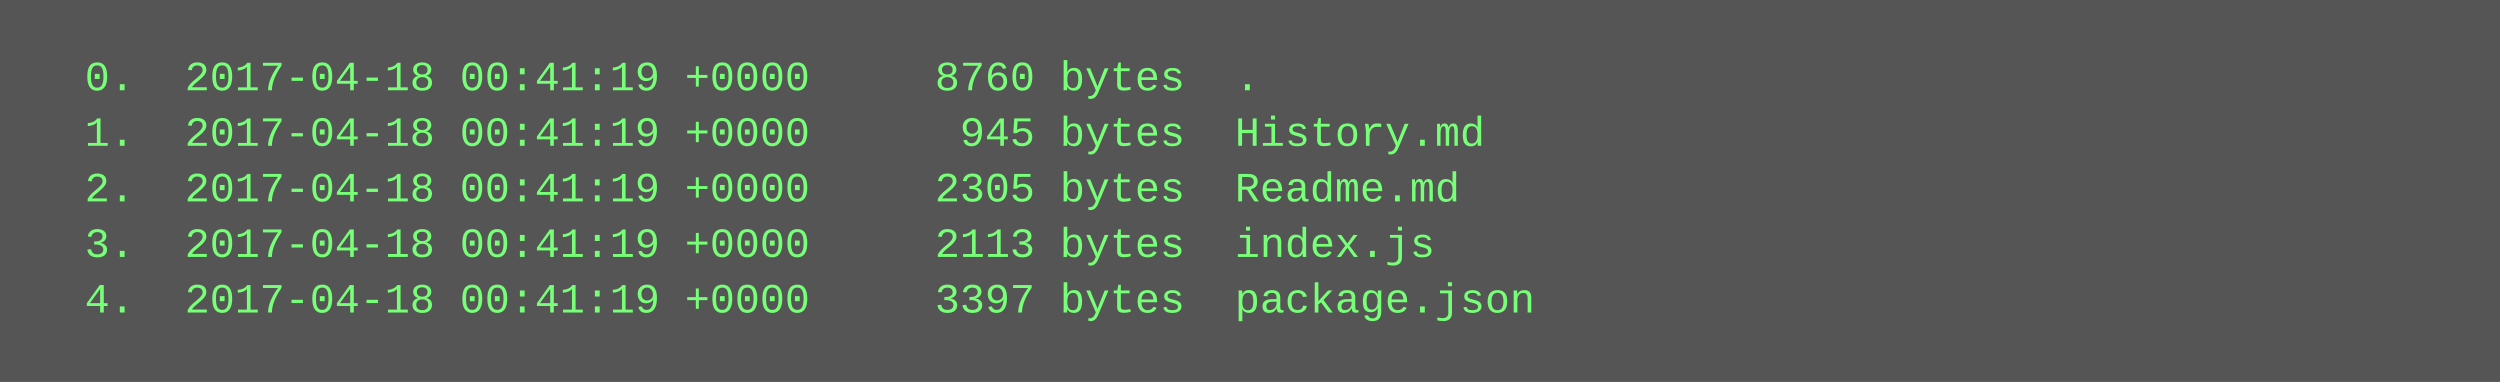
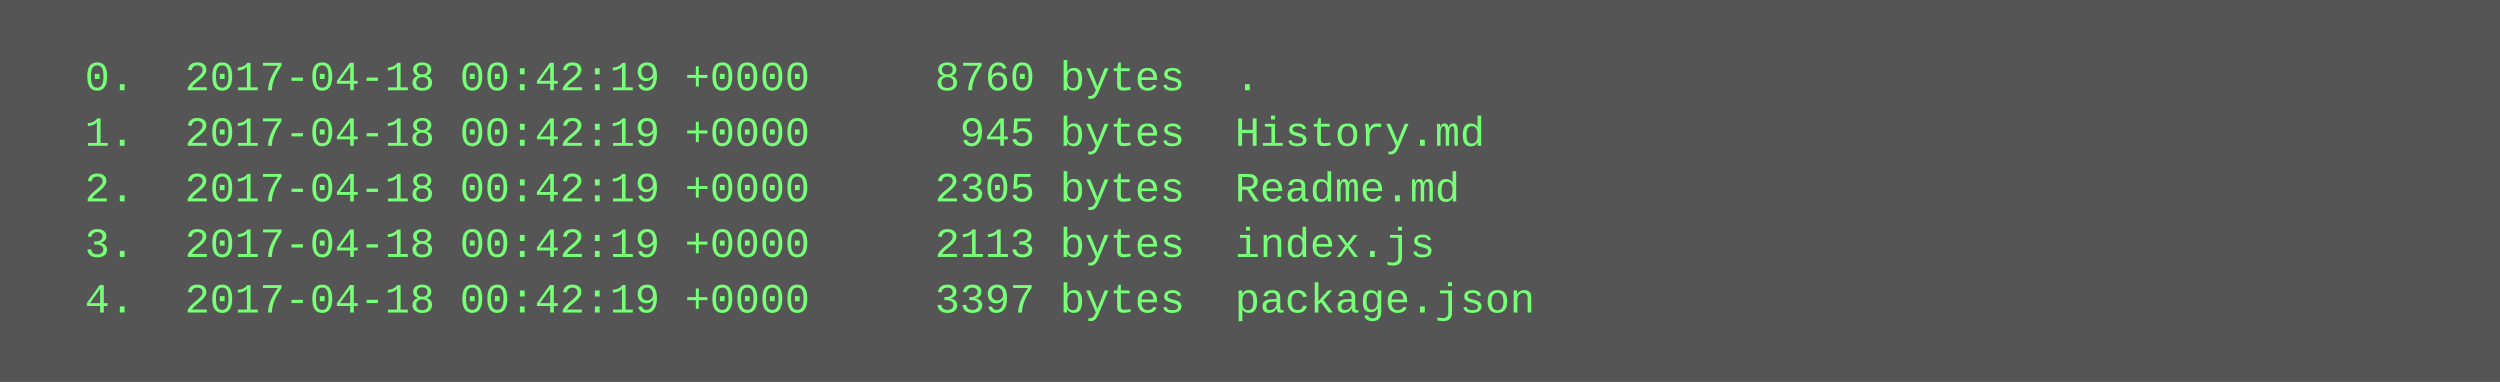
<svg xmlns="http://www.w3.org/2000/svg" height="110" width="720">
  <rect height="110" fill="#555" width="720" />
  <text fill="#7f7" font-family="Courier New" font-size="12" xml:space="preserve">
-     <tspan x="10" y="26">  0.  2017-04-18 00:41:19 +0000     8760 bytes  .</tspan>
-     <tspan x="10" y="42">  1.  2017-04-18 00:41:19 +0000      945 bytes  History.md</tspan>
-     <tspan x="10" y="58">  2.  2017-04-18 00:41:19 +0000     2305 bytes  Readme.md</tspan>
-     <tspan x="10" y="74">  3.  2017-04-18 00:41:19 +0000     2113 bytes  index.js</tspan>
-     <tspan x="10" y="90">  4.  2017-04-18 00:41:19 +0000     3397 bytes  package.json</tspan>
+     <tspan x="10" y="26">  0.  2017-04-18 00:42:19 +0000     8760 bytes  .</tspan>
+     <tspan x="10" y="42">  1.  2017-04-18 00:42:19 +0000      945 bytes  History.md</tspan>
+     <tspan x="10" y="58">  2.  2017-04-18 00:42:19 +0000     2305 bytes  Readme.md</tspan>
+     <tspan x="10" y="74">  3.  2017-04-18 00:42:19 +0000     2113 bytes  index.js</tspan>
+     <tspan x="10" y="90">  4.  2017-04-18 00:42:19 +0000     3397 bytes  package.json</tspan>
  </text>
</svg>
